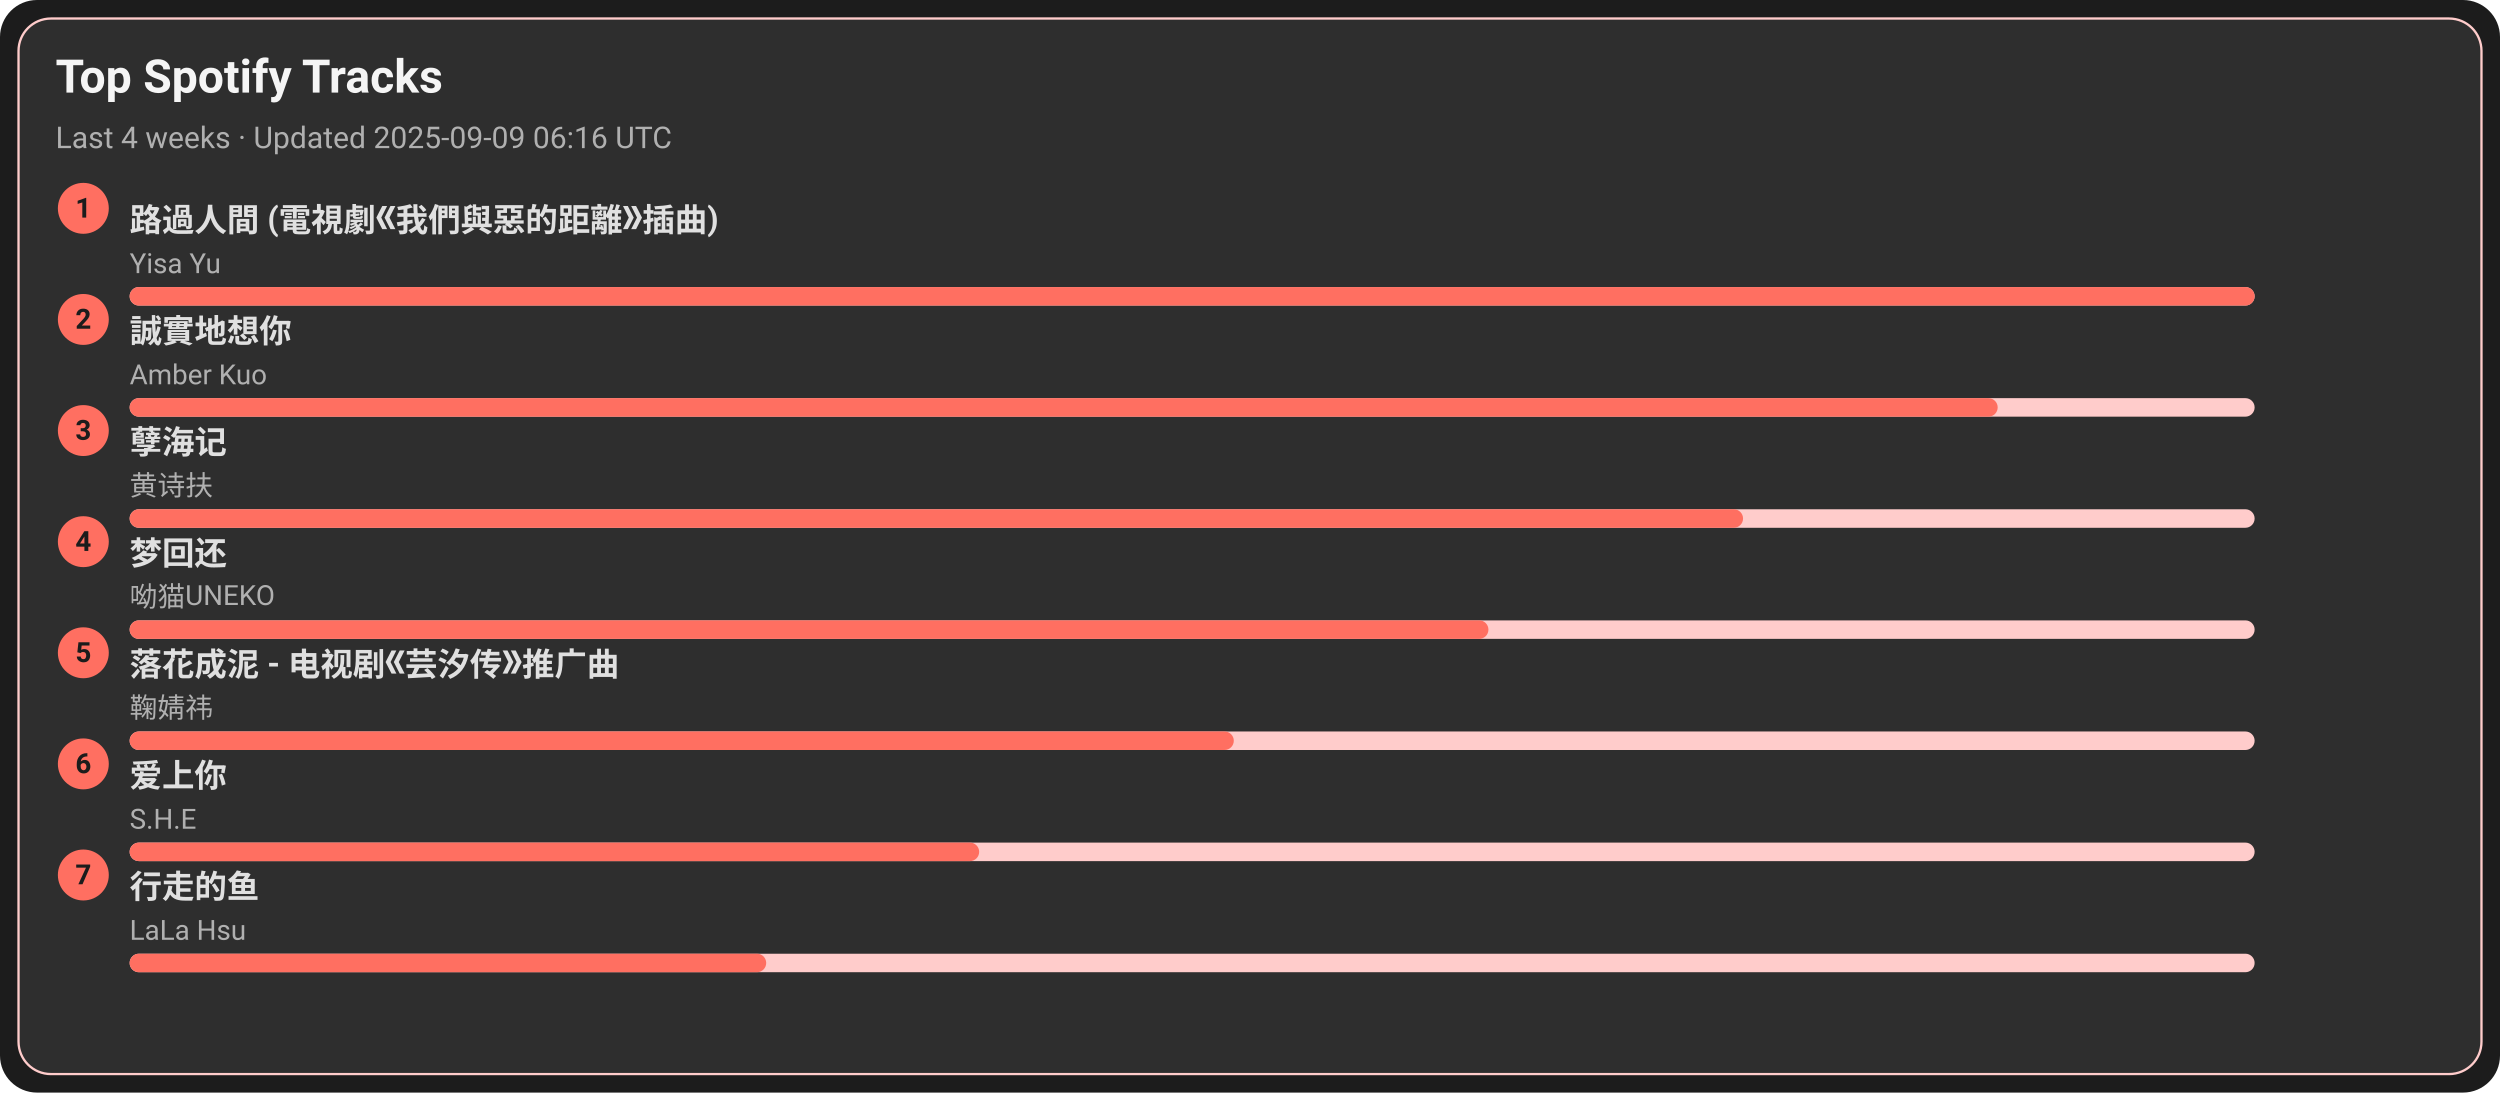
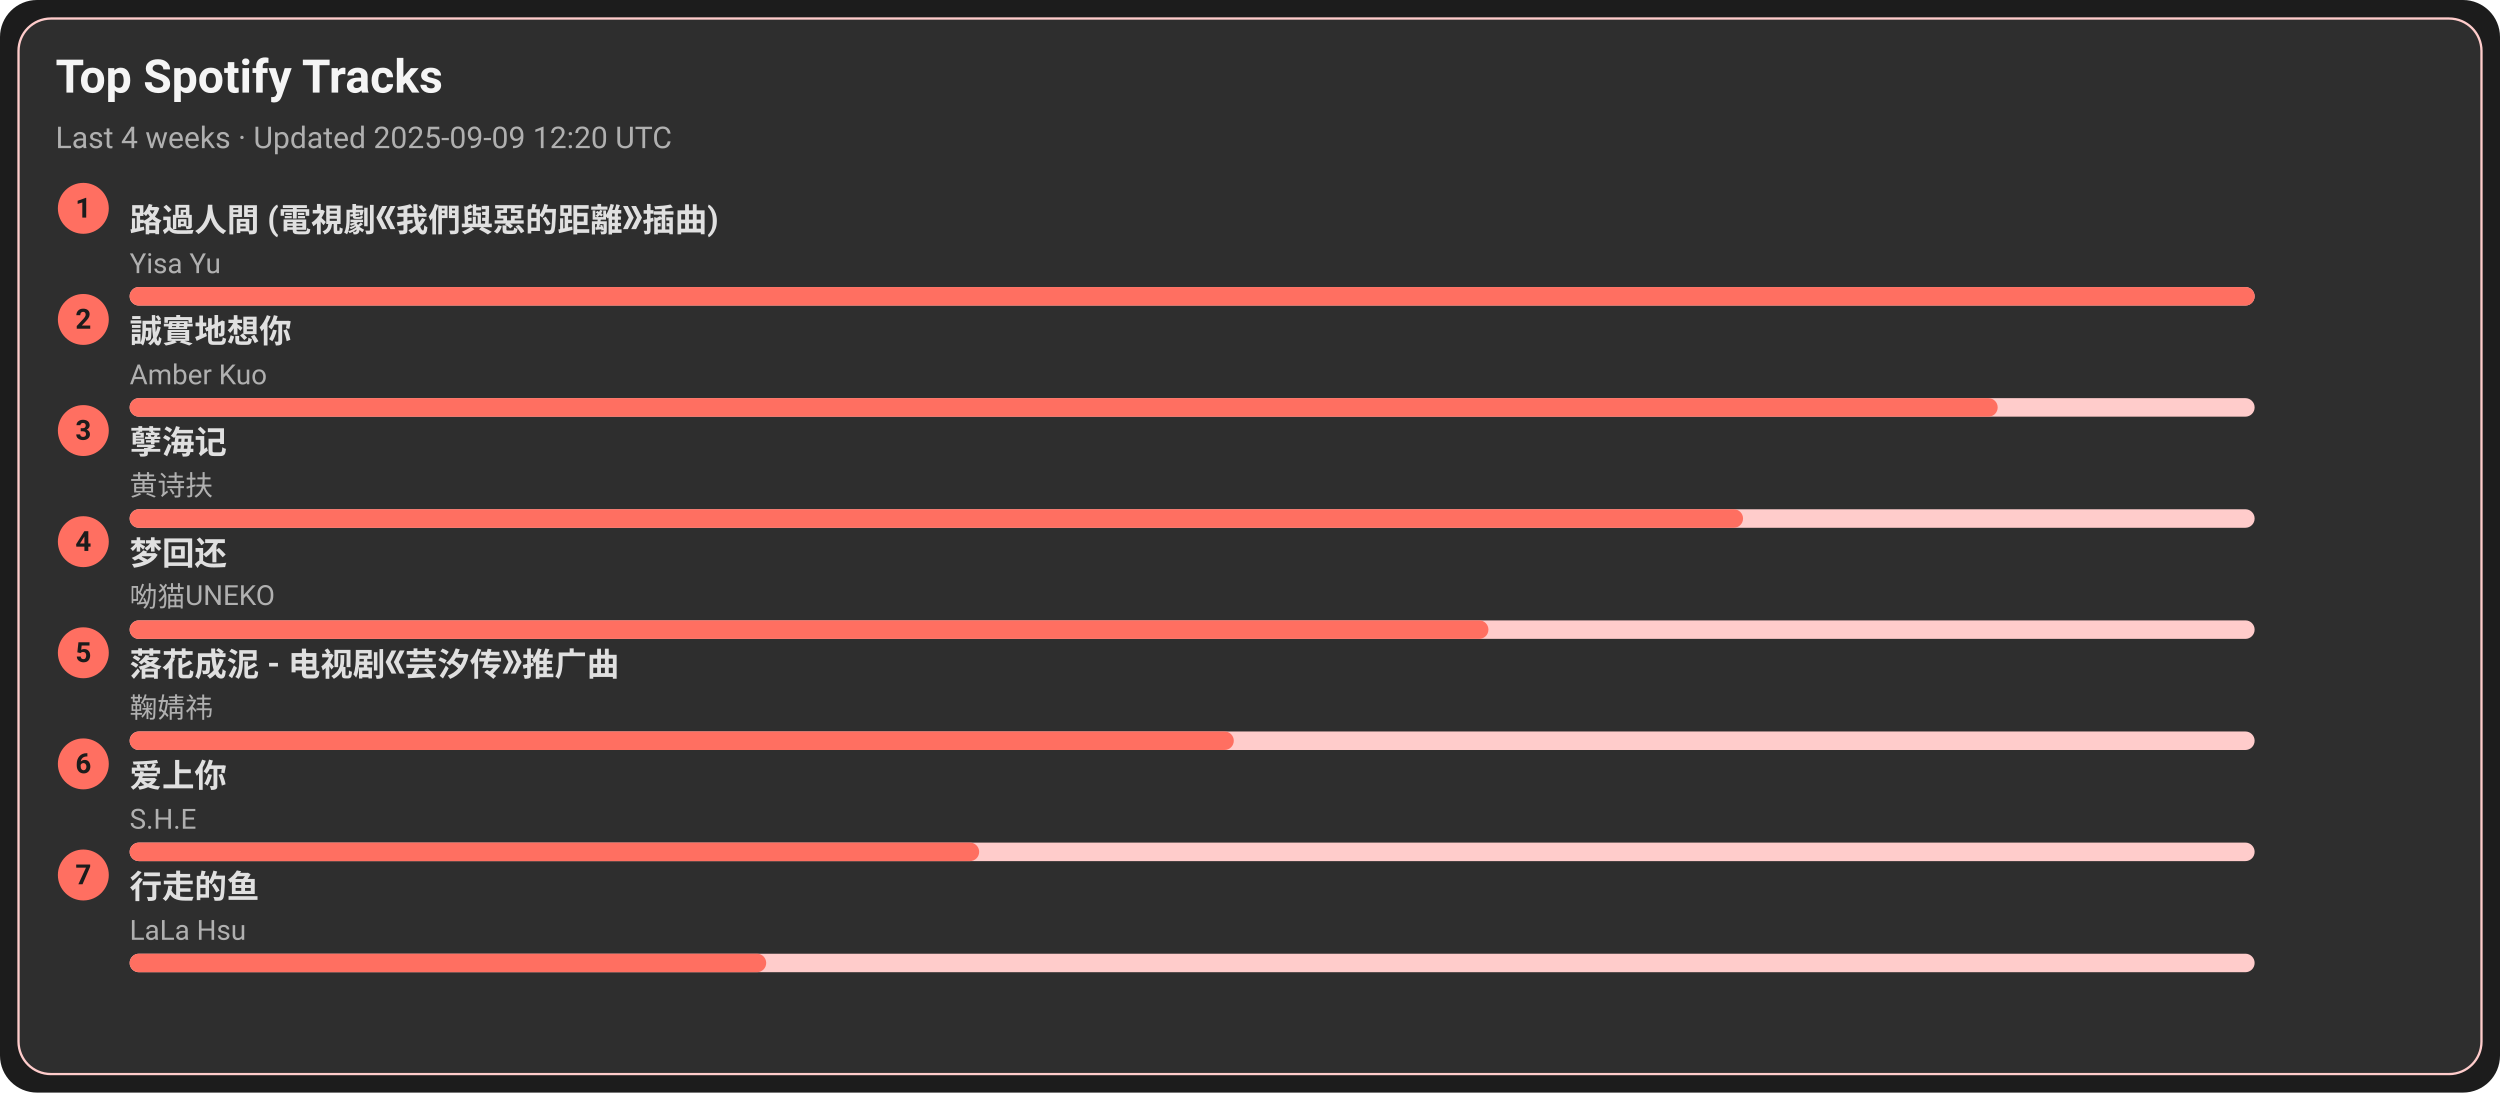
<svg xmlns="http://www.w3.org/2000/svg" width="1080" height="472" viewBox="0 0 1080 472">
  <style>text{font-family:-apple-system,BlinkMacSystemFont,Segoe UI,Roboto,Ubuntu,Helvetica Neue,Arial,Noto Sans,sans-serif}</style>
  <rect width="1080" height="472" rx="16" fill="#1c1c1c" />
  <rect x="8" y="8" width="1064" height="456" rx="14" fill="#2e2e2e" stroke="#ffcccb" />
  <text x="24" y="40" font-size="20" fill="#f5f5f5" font-weight="600">Top Spotify Tracks</text>
-   <text x="24" y="64" font-size="13" fill="#b0b0b0">Last 4 weeks · Updated 2025-09-09 06:16 UTC</text>
+   <text x="24" y="64" font-size="13" fill="#b0b0b0">Last 4 weeks · Updated 2025-09-09 12:20 UTC</text>
  <circle cx="36" cy="90" r="11" fill="#ff6f61" />
  <text x="36" y="94" text-anchor="middle" font-size="12" fill="#1c1c1c" font-weight="700">1</text>
  <a href="https://open.spotify.com/track/1ZSleGniKMWNrWvK5cGALO" target="_blank" rel="noopener noreferrer">
    <text x="56" y="100" font-size="14" fill="#e0e0e0" font-weight="600">路過人間 (電視劇《我們與惡的距離》插曲)</text>
  </a>
  <text x="56" y="118" font-size="12" fill="#b0b0b0">Yisa Yu</text>
  <rect x="56" y="124" width="918" height="8" rx="4" fill="#ffcccb" />
  <rect x="56" y="124" width="918" height="8" rx="4" fill="#ff6f61" />
  <circle cx="36" cy="138" r="11" fill="#ff6f61" />
  <text x="36" y="142" text-anchor="middle" font-size="12" fill="#1c1c1c" font-weight="700">2</text>
  <a href="https://open.spotify.com/track/1SPZzj8QzOwZoAGKXMGLGJ" target="_blank" rel="noopener noreferrer">
    <text x="56" y="148" font-size="14" fill="#e0e0e0" font-weight="600">誠實地想你</text>
  </a>
  <text x="56" y="166" font-size="12" fill="#b0b0b0">Amber Kuo</text>
  <rect x="56" y="172" width="918" height="8" rx="4" fill="#ffcccb" />
  <rect x="56" y="172" width="807" height="8" rx="4" fill="#ff6f61" />
  <circle cx="36" cy="186" r="11" fill="#ff6f61" />
  <text x="36" y="190" text-anchor="middle" font-size="12" fill="#1c1c1c" font-weight="700">3</text>
  <a href="https://open.spotify.com/track/3eIovUMhirNN6btJbpzNqD" target="_blank" rel="noopener noreferrer">
    <text x="56" y="196" font-size="14" fill="#e0e0e0" font-weight="600">孽海记</text>
  </a>
  <text x="56" y="214" font-size="12" fill="#b0b0b0">黄诗扶</text>
  <rect x="56" y="220" width="918" height="8" rx="4" fill="#ffcccb" />
  <rect x="56" y="220" width="697" height="8" rx="4" fill="#ff6f61" />
  <circle cx="36" cy="234" r="11" fill="#ff6f61" />
  <text x="36" y="238" text-anchor="middle" font-size="12" fill="#1c1c1c" font-weight="700">4</text>
  <a href="https://open.spotify.com/track/6jTK3YxlFysC8g0Ye9tbPK" target="_blank" rel="noopener noreferrer">
    <text x="56" y="244" font-size="14" fill="#e0e0e0" font-weight="600">梦回还</text>
  </a>
  <text x="56" y="262" font-size="12" fill="#b0b0b0">呦猫UNEKO</text>
  <rect x="56" y="268" width="918" height="8" rx="4" fill="#ffcccb" />
  <rect x="56" y="268" width="587" height="8" rx="4" fill="#ff6f61" />
  <circle cx="36" cy="282" r="11" fill="#ff6f61" />
  <text x="36" y="286" text-anchor="middle" font-size="12" fill="#1c1c1c" font-weight="700">5</text>
  <a href="https://open.spotify.com/track/3kOZsJz3crGIWWHeoCNa0O" target="_blank" rel="noopener noreferrer">
    <text x="56" y="292" font-size="14" fill="#e0e0e0" font-weight="600">落花成泥 - 电视剧《芸汐传》推广曲</text>
  </a>
  <text x="56" y="310" font-size="12" fill="#b0b0b0">鞠婧祎</text>
  <rect x="56" y="316" width="918" height="8" rx="4" fill="#ffcccb" />
  <rect x="56" y="316" width="477" height="8" rx="4" fill="#ff6f61" />
  <circle cx="36" cy="330" r="11" fill="#ff6f61" />
  <text x="36" y="334" text-anchor="middle" font-size="12" fill="#1c1c1c" font-weight="700">6</text>
  <a href="https://open.spotify.com/track/4hcNpo1rtbzyNswsM5byTf" target="_blank" rel="noopener noreferrer">
    <text x="56" y="340" font-size="14" fill="#e0e0e0" font-weight="600">爱上你</text>
  </a>
  <text x="56" y="358" font-size="12" fill="#b0b0b0">S.H.E</text>
  <rect x="56" y="364" width="918" height="8" rx="4" fill="#ffcccb" />
  <rect x="56" y="364" width="367" height="8" rx="4" fill="#ff6f61" />
  <circle cx="36" cy="378" r="11" fill="#ff6f61" />
  <text x="36" y="382" text-anchor="middle" font-size="12" fill="#1c1c1c" font-weight="700">7</text>
  <a href="https://open.spotify.com/track/5tGyQ1cWTaHBfZSHWr8AZb" target="_blank" rel="noopener noreferrer">
    <text x="56" y="388" font-size="14" fill="#e0e0e0" font-weight="600">行走的鱼</text>
  </a>
  <text x="56" y="406" font-size="12" fill="#b0b0b0">LaLa Hsu</text>
  <rect x="56" y="412" width="918" height="8" rx="4" fill="#ffcccb" />
  <rect x="56" y="412" width="275" height="8" rx="4" fill="#ff6f61" />
</svg>
